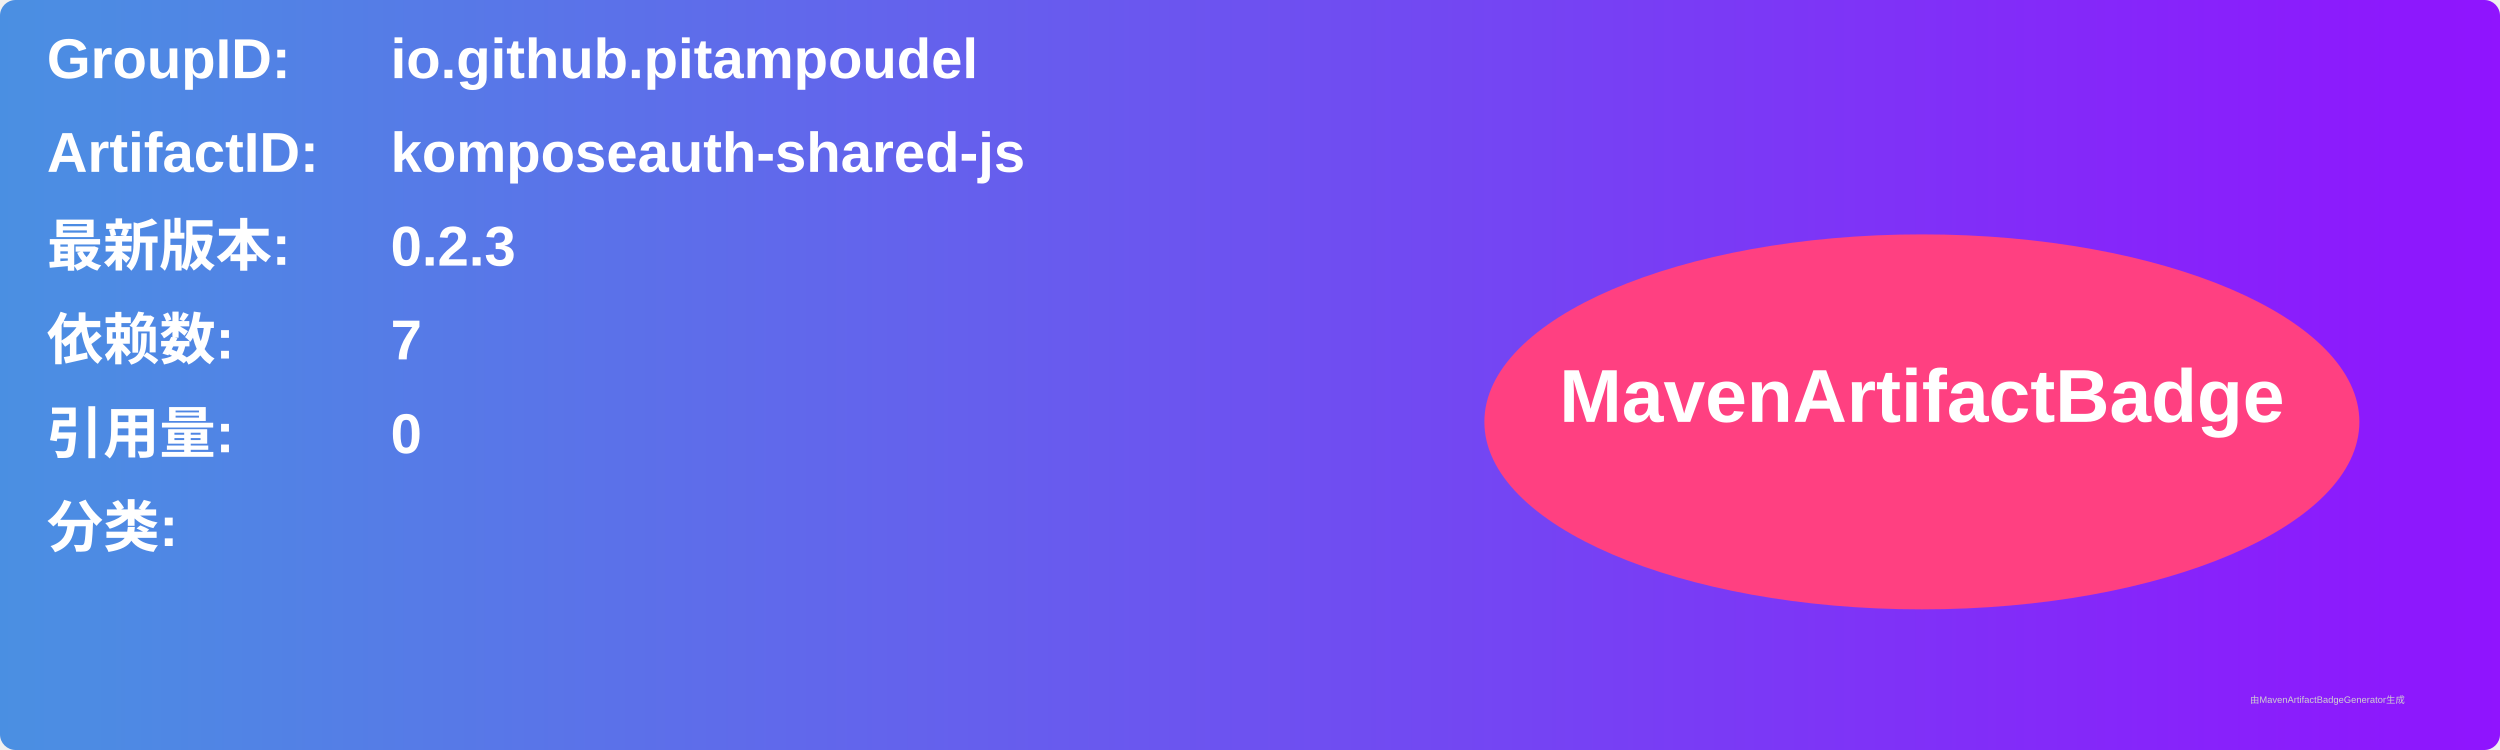
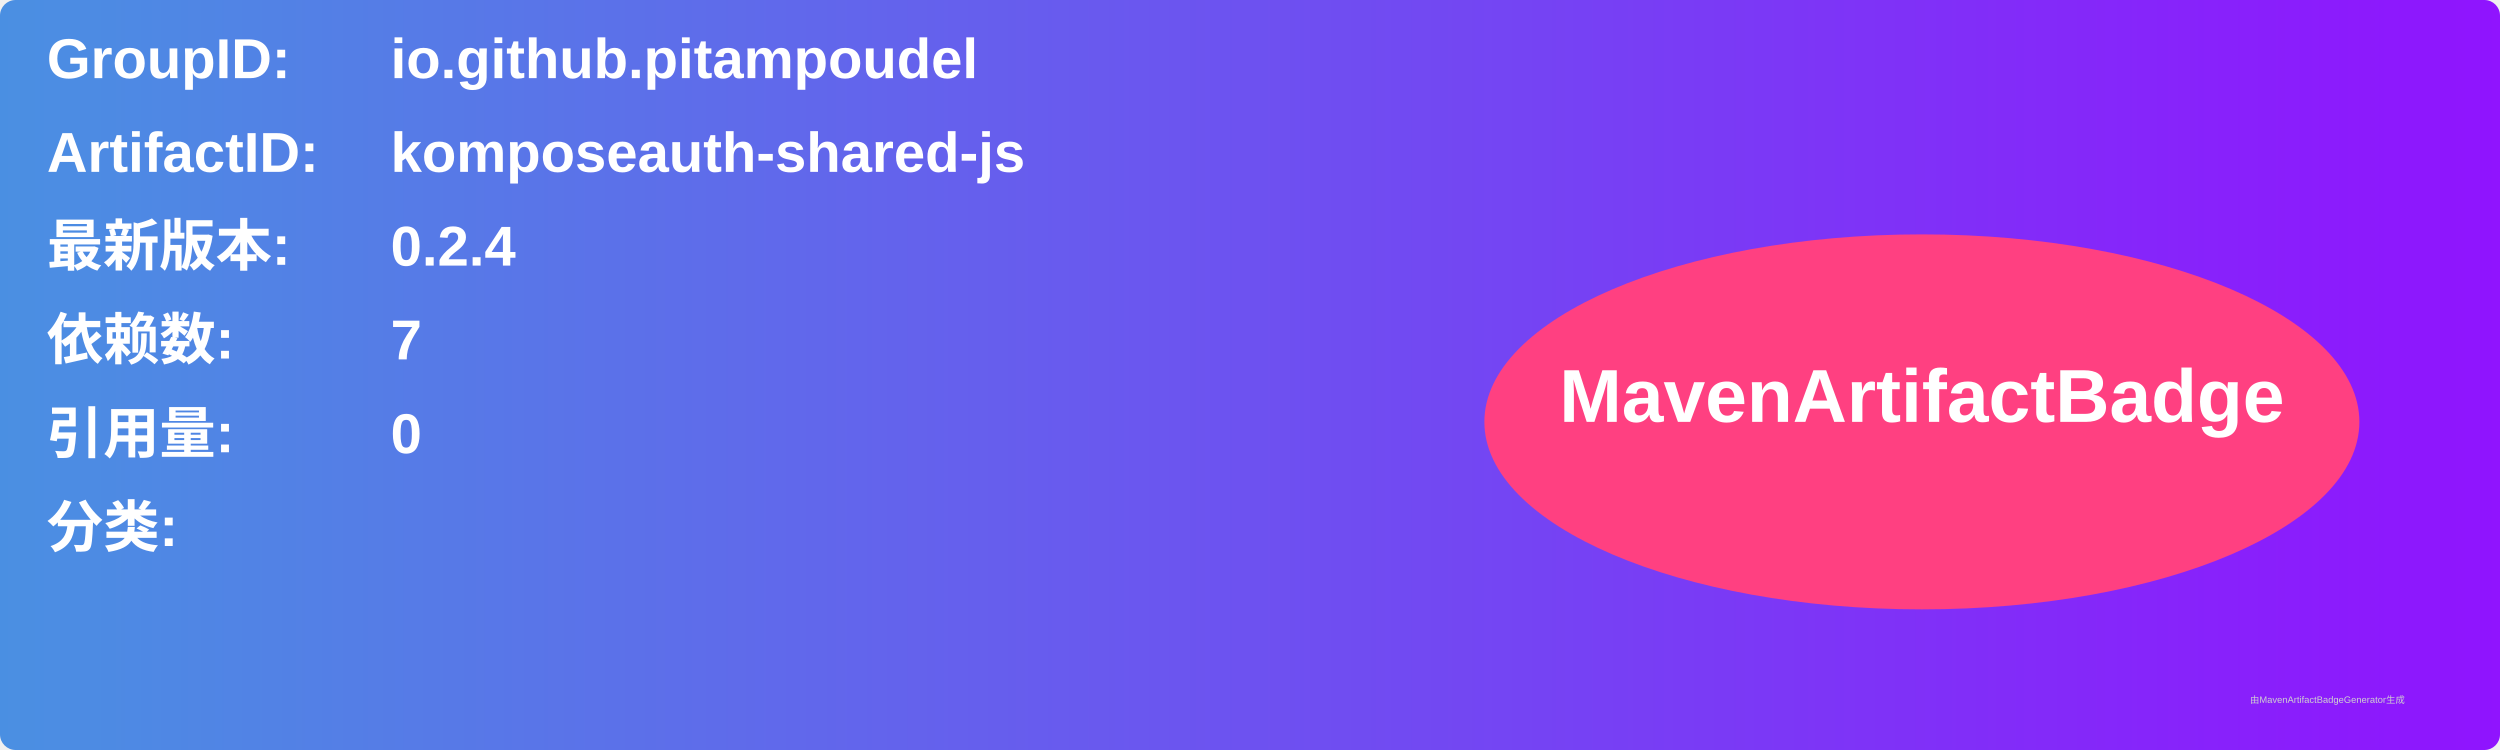
<svg xmlns="http://www.w3.org/2000/svg" width="800" height="240" viewBox="0 0 800 240">
  <linearGradient id="grad" x1="0%" y1="0%" x2="100%" y2="0%">
    <stop offset="0%" stop-color="#4a90e2" />
    <stop offset="100%" stop-color="#9013fe" />
  </linearGradient>
  <rect width="100%" height="100%" rx="5" ry="5" fill="url(#grad)" />
  <g transform="translate(15, 15)">
    <text x="0" y="10" font-family="Arial" font-size="18" fill="white" font-weight="bold" width="260">GroupID:</text>
    <text x="110" y="10" font-family="Arial" font-size="18" fill="white" font-weight="bold" width="460">io.github.pitampoudel</text>
    <text x="0" y="40" font-family="Arial" font-size="18" fill="white" font-weight="bold" width="260">ArtifactID:</text>
    <text x="110" y="40" font-family="Arial" font-size="18" fill="white" font-weight="bold" width="460">komposeauth-shared-js</text>
    <text x="0" y="70" font-family="Arial" font-size="18" fill="white" font-weight="bold">最新版本:</text>
    <text x="110" y="70" font-family="Arial" font-size="18" fill="white" font-weight="bold">
-       <tspan font-weight="bold">0.2.3</tspan>
+       <tspan font-weight="bold">0.2.4</tspan>
    </text>
    <text x="0" y="100" font-family="Arial" font-size="18" fill="white" font-weight="bold">依赖数: </text>
    <text x="110" y="100" font-family="Arial" font-size="18" fill="white">
      <tspan font-weight="bold">7</tspan>
    </text>
    <text x="0" y="130" font-family="Arial" font-size="18" fill="white" font-weight="bold">引用量: </text>
    <text x="110" y="130" font-family="Arial" font-size="18" fill="white">
      <tspan font-weight="bold">0</tspan>
    </text>
    <text x="0" y="160" font-family="Arial" font-size="18" fill="white" font-weight="bold">分类:</text>
    <text x="10" y="190" font-family="Arial" font-size="10" fill="white">
      <tspan font-weight="bold" />
    </text>
    <ellipse cx="600" cy="120" rx="140" ry="60" fill="#ff4081" />
    <text x="600" y="120" text-anchor="middle" font-family="Arial" font-size="24" fill="white" font-weight="bold">MavenArtifactBadge</text>
  </g>
  <text x="720" y="225" font-family="Arial" font-size="3" fill="#d0d0d0">由MavenArtifactBadgeGenerator生成</text>
</svg>
